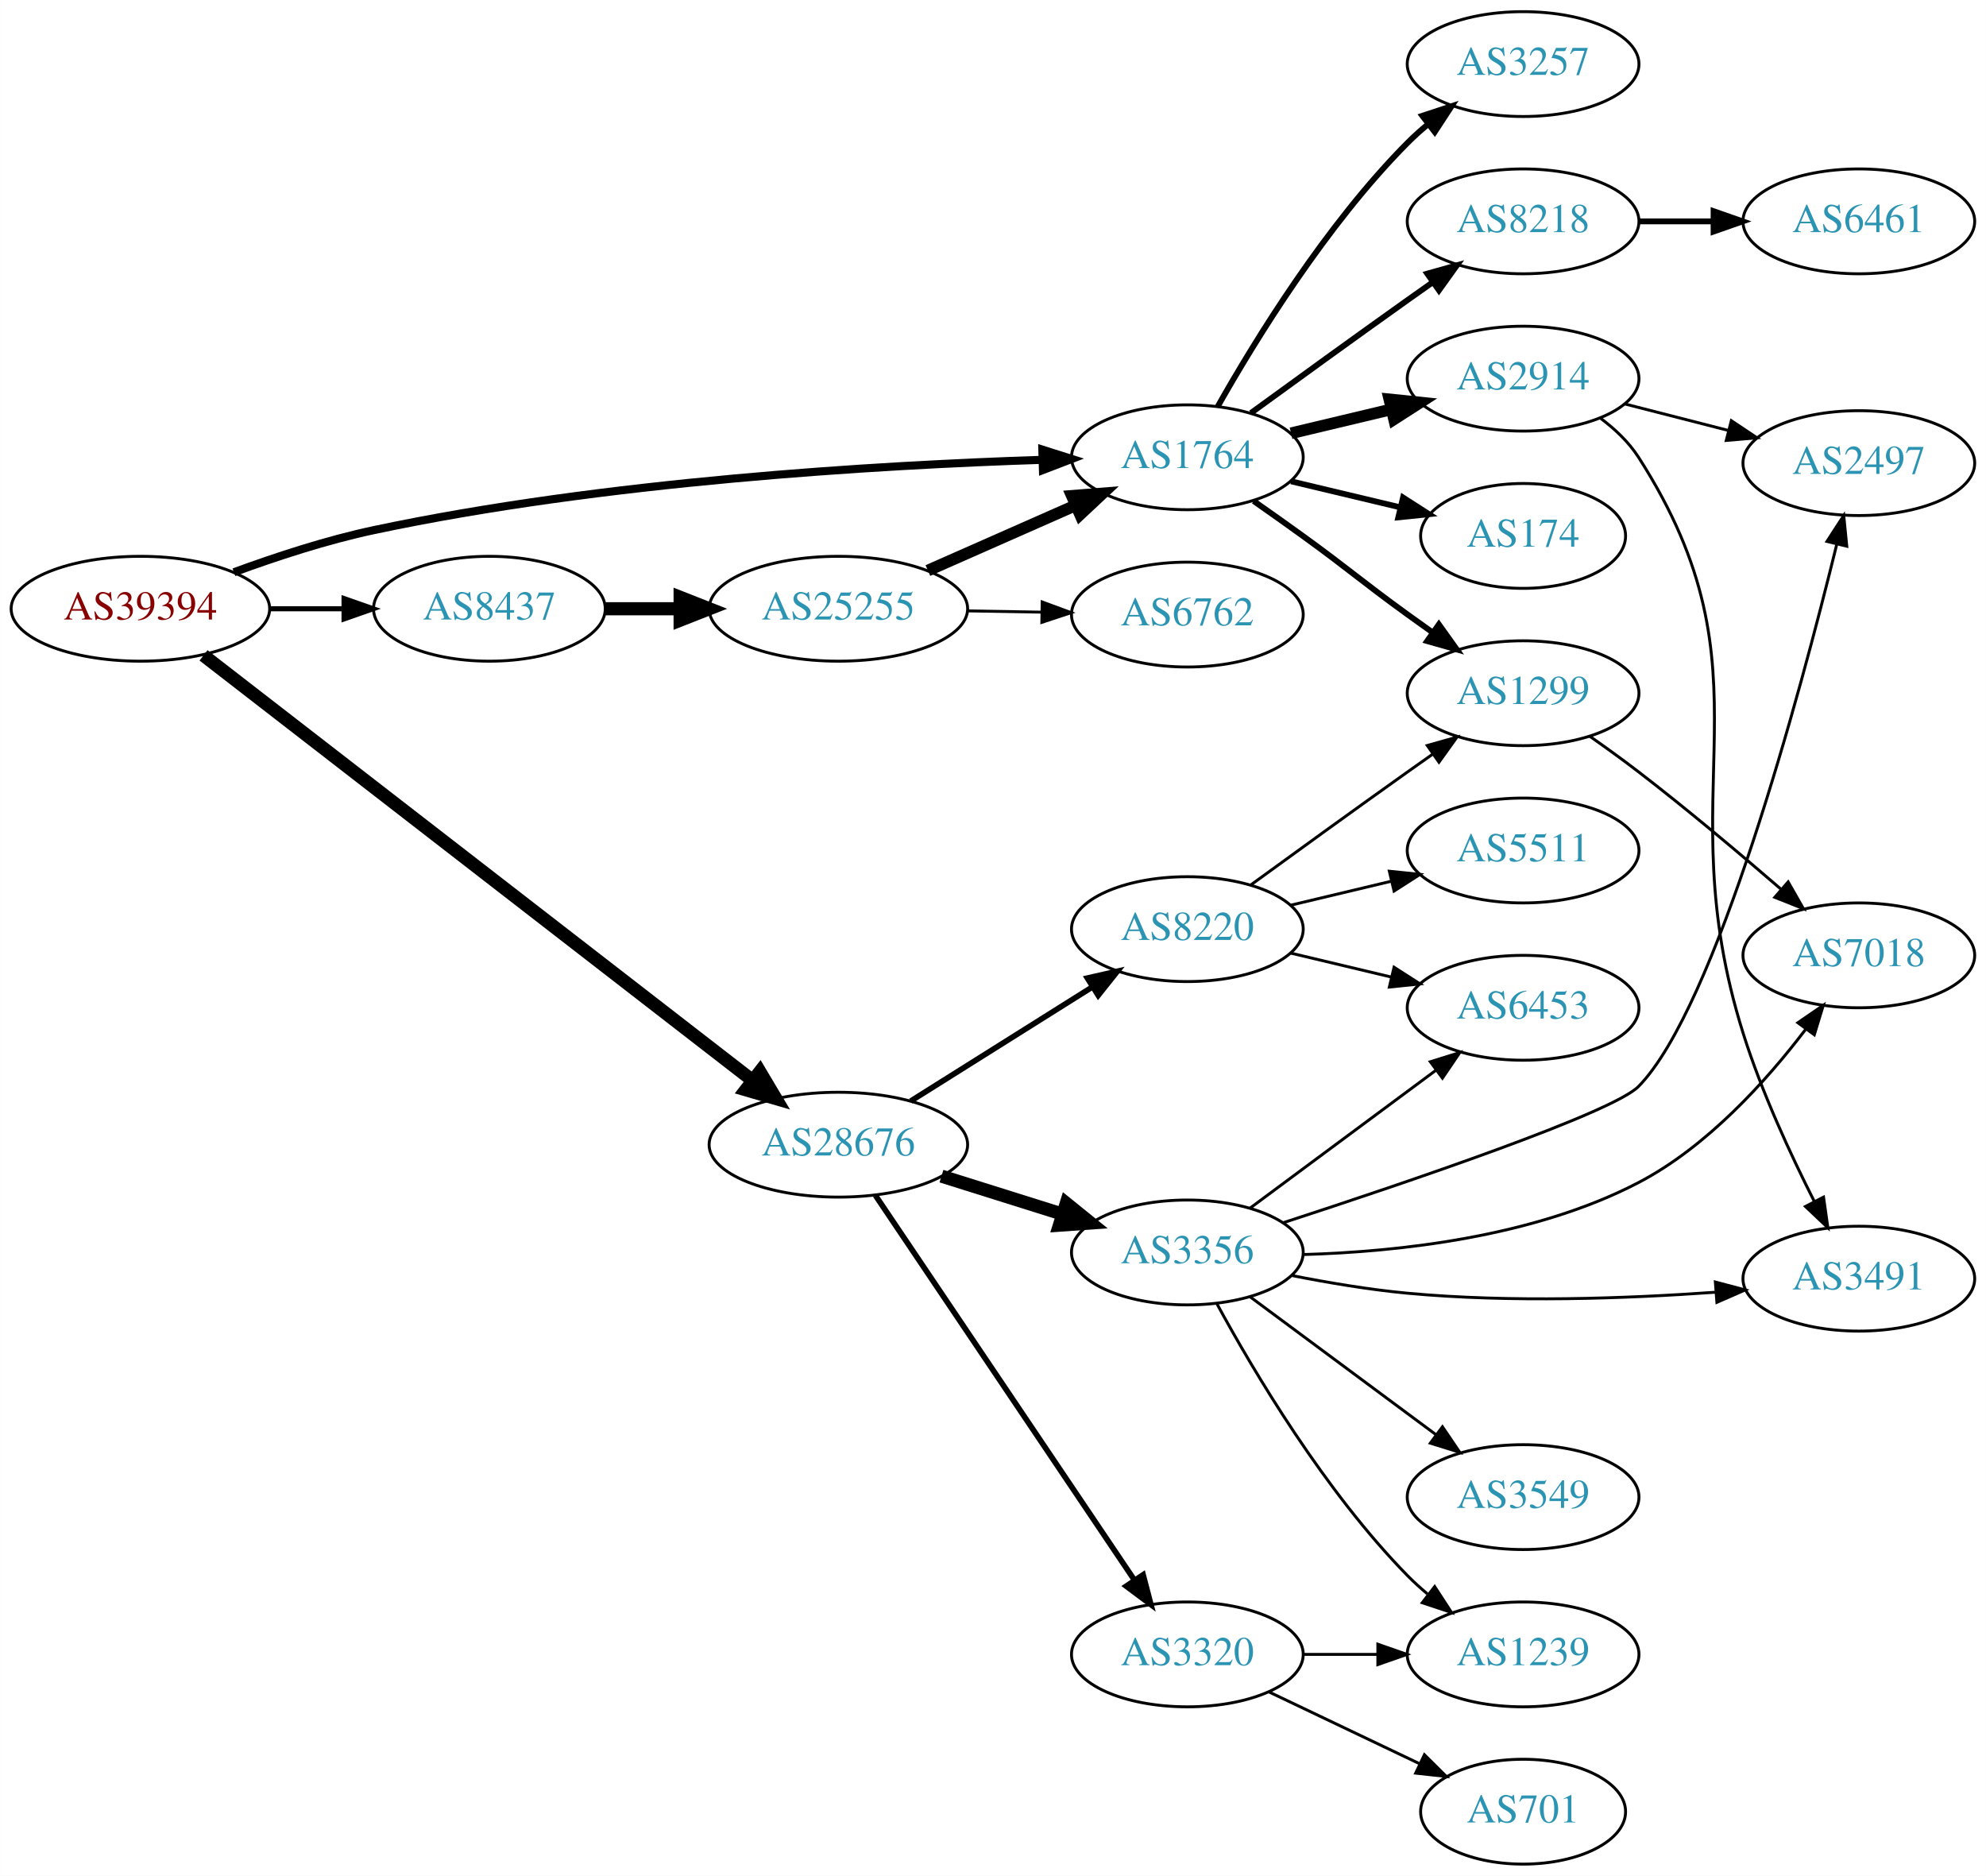
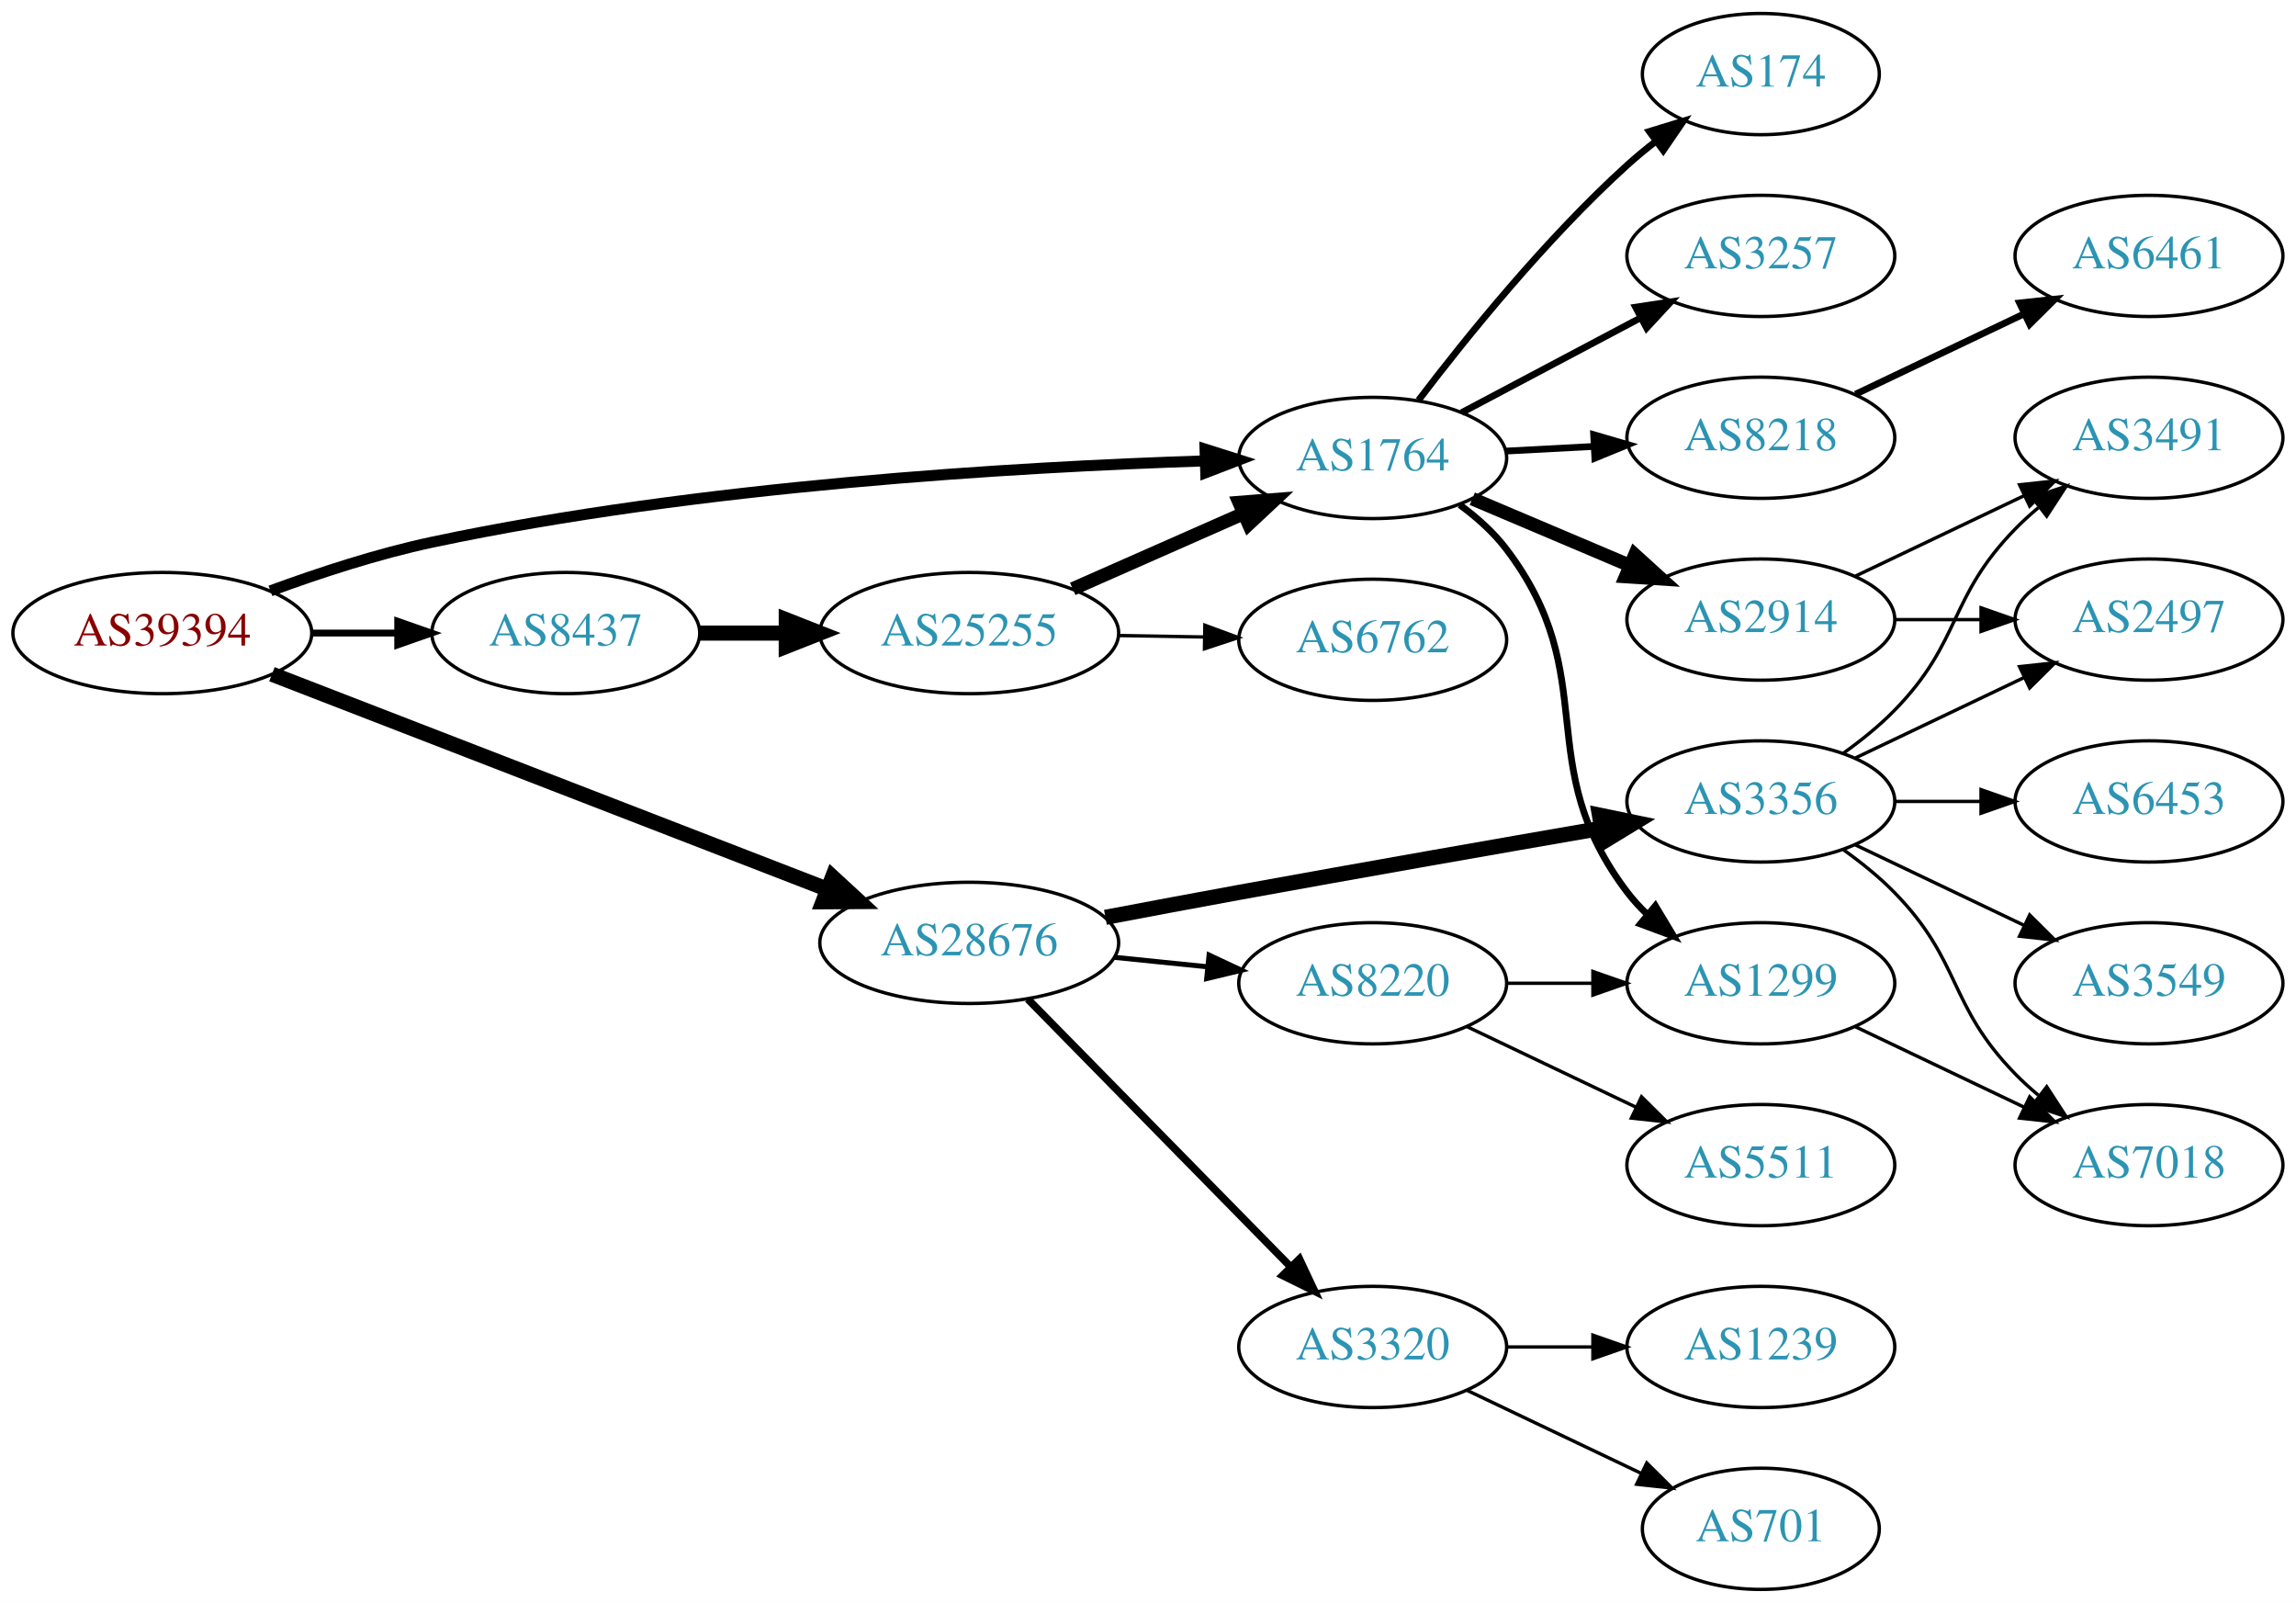
- <svg xmlns="http://www.w3.org/2000/svg" xmlns:xlink="http://www.w3.org/1999/xlink" width="682pt" height="644pt" viewBox="0.00 0.00 681.96 644.00">
-   <g id="graph0" class="graph" transform="scale(1 1) rotate(0) translate(4 640)">
-     <polygon fill="white" stroke="none" points="-4,4 -4,-640 677.956,-640 677.956,4 -4,4" />
+ <svg xmlns="http://www.w3.org/2000/svg" xmlns:xlink="http://www.w3.org/1999/xlink" width="682pt" height="476pt" viewBox="0.00 0.00 681.96 476.00">
+   <g id="graph0" class="graph" transform="scale(1 1) rotate(0) translate(4 472)">
+     <polygon fill="white" stroke="none" points="-4,4 -4,-472 677.956,-472 677.956,4 -4,4" />
    <g id="node1" class="node">
      <g id="a_node1">
        <a xlink:href="/asn/39394" xlink:title="AS39394 ~ NeoTel Telefonservice GmbH &amp; Co KG [AT]">
-           <ellipse fill="#ffffff" stroke="black" cx="44.196" cy="-431" rx="44.393" ry="18" />
-           <text text-anchor="middle" x="44.196" y="-427.3" font-family="Times,serif" font-size="14.00" fill="#880000">AS39394</text>
+           <ellipse fill="#ffffff" stroke="black" cx="44.196" cy="-284" rx="44.393" ry="18" />
+           <text text-anchor="middle" x="44.196" y="-280.3" font-family="Times,serif" font-size="14.00" fill="#880000">AS39394</text>
        </a>
      </g>
    </g>
    <g id="node2" class="node">
      <g id="a_node2">
        <a xlink:href="/asn/1764" xlink:title="AS1764 ~ NEXTLAYER-AS [AT]">
-           <ellipse fill="#ffffff" stroke="black" cx="403.724" cy="-483" rx="39.794" ry="18" />
-           <text text-anchor="middle" x="403.724" y="-479.3" font-family="Times,serif" font-size="14.00" fill="#2c94b3">AS1764</text>
+           <ellipse fill="#ffffff" stroke="black" cx="403.724" cy="-336" rx="39.794" ry="18" />
+           <text text-anchor="middle" x="403.724" y="-332.3" font-family="Times,serif" font-size="14.00" fill="#2c94b3">AS1764</text>
        </a>
      </g>
    </g>
    <g id="edge1" class="edge">
-       <path fill="none" stroke="black" stroke-width="2.769" d="M76.312,-443.533C90.716,-448.833 108.193,-454.563 124.392,-458 203.532,-474.792 297.666,-480.315 353.682,-482.126" />
-       <polygon fill="black" stroke="black" stroke-width="2.769" points="353.925,-485.634 364.024,-482.431 354.132,-478.637 353.925,-485.634" />
+       <path fill="none" stroke="black" stroke-width="3.273" d="M76.312,-296.533C90.716,-301.833 108.193,-307.563 124.392,-311 203.532,-327.792 297.666,-333.315 353.682,-335.126" />
+       <polygon fill="black" stroke="black" stroke-width="3.273" points="353.925,-338.634 364.024,-335.431 354.132,-331.637 353.925,-338.634" />
    </g>
    <g id="node3" class="node">
      <g id="a_node3">
        <a xlink:href="/asn/8437" xlink:title="AS8437 ~ Hutchison Drei Austria GmbH [AT]">
-           <ellipse fill="#ffffff" stroke="black" cx="164.039" cy="-431" rx="39.794" ry="18" />
-           <text text-anchor="middle" x="164.039" y="-427.3" font-family="Times,serif" font-size="14.00" fill="#2c94b3">AS8437</text>
+           <ellipse fill="#ffffff" stroke="black" cx="164.039" cy="-284" rx="39.794" ry="18" />
+           <text text-anchor="middle" x="164.039" y="-280.3" font-family="Times,serif" font-size="14.00" fill="#2c94b3">AS8437</text>
        </a>
      </g>
    </g>
    <g id="edge2" class="edge">
-       <path fill="none" stroke="black" stroke-width="1.731" d="M88.407,-431C96.72,-431 105.482,-431 113.965,-431" />
-       <polygon fill="black" stroke="black" stroke-width="1.731" points="114.123,-434.5 124.123,-431 114.123,-427.5 114.123,-434.5" />
+       <path fill="none" stroke="black" stroke-width="2.045" d="M88.407,-284C96.72,-284 105.482,-284 113.965,-284" />
+       <polygon fill="black" stroke="black" stroke-width="2.045" points="114.123,-287.5 124.123,-284 114.123,-280.5 114.123,-287.5" />
    </g>
    <g id="node4" class="node">
      <g id="a_node4">
        <a xlink:href="/asn/28676" xlink:title="AS28676 ~ Witcom-AS [DE]">
-           <ellipse fill="#ffffff" stroke="black" cx="283.881" cy="-247" rx="44.393" ry="18" />
-           <text text-anchor="middle" x="283.881" y="-243.3" font-family="Times,serif" font-size="14.00" fill="#2c94b3">AS28676</text>
+           <ellipse fill="#ffffff" stroke="black" cx="283.881" cy="-192" rx="44.393" ry="18" />
+           <text text-anchor="middle" x="283.881" y="-188.3" font-family="Times,serif" font-size="14.00" fill="#2c94b3">AS28676</text>
        </a>
      </g>
    </g>
    <g id="edge3" class="edge">
-       <path fill="none" stroke="black" stroke-width="4.5" d="M65.873,-414.993C108.385,-382.083 205.675,-306.768 254.225,-269.183" />
-       <polygon fill="black" stroke="black" stroke-width="4.5" points="256.924,-272.074 262.421,-262.839 252.103,-265.847 256.924,-272.074" />
+       <path fill="none" stroke="black" stroke-width="4.5" d="M76.759,-271.783C119.201,-255.355 194.741,-226.116 241.638,-207.964" />
+       <polygon fill="black" stroke="black" stroke-width="4.5" points="243.283,-211.549 251.188,-204.267 240.441,-204.205 243.283,-211.549" />
    </g>
    <g id="node5" class="node">
      <g id="a_node5">
-         <a xlink:href="/asn/3257" xlink:title="AS3257 ~ GTT [DE]">
-           <ellipse fill="#ffffff" stroke="black" cx="519.017" cy="-618" rx="39.794" ry="18" />
-           <text text-anchor="middle" x="519.017" y="-614.3" font-family="Times,serif" font-size="14.00" fill="#2c94b3">AS3257</text>
+         <a xlink:href="/asn/8218" xlink:title="AS8218 ~ legacy Neotelecoms [FR]">
+           <ellipse fill="#ffffff" stroke="black" cx="519.017" cy="-342" rx="39.794" ry="18" />
+           <text text-anchor="middle" x="519.017" y="-338.3" font-family="Times,serif" font-size="14.00" fill="#2c94b3">AS8218</text>
        </a>
      </g>
    </g>
    <g id="edge4" class="edge">
-       <path fill="none" stroke="black" stroke-width="2" d="M414.184,-500.49C426.965,-523.096 451.398,-562.886 479.37,-591 481.481,-593.121 483.777,-595.188 486.163,-597.171" />
-       <polygon fill="black" stroke="black" stroke-width="2" points="484.415,-600.242 494.478,-603.556 488.678,-594.69 484.415,-600.242" />
+       <path fill="none" stroke="black" stroke-width="2" d="M443.396,-338.048C451.781,-338.492 460.753,-338.967 469.464,-339.429" />
+       <polygon fill="black" stroke="black" stroke-width="2" points="469.348,-342.927 479.519,-339.961 469.718,-335.937 469.348,-342.927" />
    </g>
    <g id="node6" class="node">
      <g id="a_node6">
-         <a xlink:href="/asn/8218" xlink:title="AS8218 ~ legacy Neotelecoms [FR]">
-           <ellipse fill="#ffffff" stroke="black" cx="519.017" cy="-564" rx="39.794" ry="18" />
-           <text text-anchor="middle" x="519.017" y="-560.3" font-family="Times,serif" font-size="14.00" fill="#2c94b3">AS8218</text>
+         <a xlink:href="/asn/1299" xlink:title="AS1299 ~ Telia Carrier [EU]">
+           <ellipse fill="#ffffff" stroke="black" cx="519.017" cy="-180" rx="39.794" ry="18" />
+           <text text-anchor="middle" x="519.017" y="-176.3" font-family="Times,serif" font-size="14.00" fill="#2c94b3">AS1299</text>
        </a>
      </g>
    </g>
    <g id="edge5" class="edge">
-       <path fill="none" stroke="black" stroke-width="2" d="M425.572,-498.222C440.506,-509.091 461.12,-524.025 479.37,-537 482.191,-539.005 485.134,-541.085 488.082,-543.159" />
-       <polygon fill="black" stroke="black" stroke-width="2" points="486.109,-546.05 496.306,-548.926 490.128,-540.319 486.109,-546.05" />
+       <path fill="none" stroke="black" stroke-width="2" d="M429.59,-322.07C434.669,-318.343 439.605,-313.951 443.37,-309 472.469,-270.733 450.271,-245.267 479.37,-207 481.135,-204.679 483.157,-202.481 485.331,-200.417" />
+       <polygon fill="black" stroke="black" stroke-width="2" points="487.689,-203.009 493.15,-193.93 483.219,-197.621 487.689,-203.009" />
    </g>
    <g id="node7" class="node">
      <g id="a_node7">
-         <a xlink:href="/asn/2914" xlink:title="AS2914 ~ NTT America, Inc. [US]">
-           <ellipse fill="#ffffff" stroke="black" cx="519.017" cy="-510" rx="39.794" ry="18" />
-           <text text-anchor="middle" x="519.017" y="-506.3" font-family="Times,serif" font-size="14.00" fill="#2c94b3">AS2914</text>
+         <a xlink:href="/asn/174" xlink:title="AS174 ~ Cogent Communications [US]">
+           <ellipse fill="#ffffff" stroke="black" cx="519.017" cy="-450" rx="35.194" ry="18" />
+           <text text-anchor="middle" x="519.017" y="-446.3" font-family="Times,serif" font-size="14.00" fill="#2c94b3">AS174</text>
        </a>
      </g>
    </g>
    <g id="edge6" class="edge">
-       <path fill="none" stroke="black" stroke-width="4" d="M439.331,-491.248C450.202,-493.838 462.357,-496.735 473.799,-499.462" />
-       <polygon fill="black" stroke="black" stroke-width="4" points="473.082,-502.889 483.621,-501.803 474.705,-496.08 473.082,-502.889" />
+       <path fill="none" stroke="black" stroke-width="2" d="M417.342,-353.145C431.344,-371.551 455.174,-401.095 479.37,-423 481.998,-425.379 484.843,-427.726 487.757,-429.984" />
+       <polygon fill="black" stroke="black" stroke-width="2" points="485.894,-432.959 496.025,-436.062 490.041,-427.319 485.894,-432.959" />
    </g>
    <g id="node8" class="node">
      <g id="a_node8">
-         <a xlink:href="/asn/174" xlink:title="AS174 ~ Cogent Communications [US]">
-           <ellipse fill="#ffffff" stroke="black" cx="519.017" cy="-456" rx="35.194" ry="18" />
-           <text text-anchor="middle" x="519.017" y="-452.3" font-family="Times,serif" font-size="14.00" fill="#2c94b3">AS174</text>
+         <a xlink:href="/asn/2914" xlink:title="AS2914 ~ NTT America, Inc. [US]">
+           <ellipse fill="#ffffff" stroke="black" cx="519.017" cy="-288" rx="39.794" ry="18" />
+           <text text-anchor="middle" x="519.017" y="-284.3" font-family="Times,serif" font-size="14.00" fill="#2c94b3">AS2914</text>
        </a>
      </g>
    </g>
    <g id="edge7" class="edge">
-       <path fill="none" stroke="black" stroke-width="2" d="M439.331,-474.752C451.125,-471.942 464.43,-468.771 476.698,-465.847" />
-       <polygon fill="black" stroke="black" stroke-width="2" points="477.787,-469.186 486.703,-463.463 476.164,-462.376 477.787,-469.186" />
+       <path fill="none" stroke="black" stroke-width="4" d="M433.312,-323.888C447.535,-317.862 464.914,-310.498 480.221,-304.013" />
+       <polygon fill="black" stroke="black" stroke-width="4" points="481.595,-307.232 489.437,-300.109 478.864,-300.787 481.595,-307.232" />
    </g>
    <g id="node9" class="node">
      <g id="a_node9">
-         <a xlink:href="/asn/1299" xlink:title="AS1299 ~ Telia Carrier [EU]">
-           <ellipse fill="#ffffff" stroke="black" cx="519.017" cy="-402" rx="39.794" ry="18" />
-           <text text-anchor="middle" x="519.017" y="-398.3" font-family="Times,serif" font-size="14.00" fill="#2c94b3">AS1299</text>
+         <a xlink:href="/asn/3257" xlink:title="AS3257 ~ GTT [DE]">
+           <ellipse fill="#ffffff" stroke="black" cx="519.017" cy="-396" rx="39.794" ry="18" />
+           <text text-anchor="middle" x="519.017" y="-392.3" font-family="Times,serif" font-size="14.00" fill="#2c94b3">AS3257</text>
        </a>
      </g>
    </g>
    <g id="edge8" class="edge">
-       <path fill="none" stroke="black" stroke-width="2" d="M426.481,-467.991C432.015,-464.121 437.934,-459.936 443.37,-456 459.57,-444.271 463.17,-440.729 479.37,-429 482.173,-426.971 485.105,-424.875 488.045,-422.79" />
-       <polygon fill="black" stroke="black" stroke-width="2" points="490.096,-425.627 496.26,-417.009 486.068,-419.903 490.096,-425.627" />
+       <path fill="none" stroke="black" stroke-width="2" d="M430.149,-349.465C445.782,-357.744 466.028,-368.467 483.146,-377.532" />
+       <polygon fill="black" stroke="black" stroke-width="2" points="481.809,-380.785 492.284,-382.372 485.085,-374.599 481.809,-380.785" />
    </g>
    <g id="node14" class="node">
      <g id="a_node14">
        <a xlink:href="/asn/25255" xlink:title="AS25255 ~ ==&gt; TELE2 AUSTRIA &lt;== [AT]">
-           <ellipse fill="#ffffff" stroke="black" cx="283.881" cy="-431" rx="44.393" ry="18" />
-           <text text-anchor="middle" x="283.881" y="-427.3" font-family="Times,serif" font-size="14.00" fill="#2c94b3">AS25255</text>
+           <ellipse fill="#ffffff" stroke="black" cx="283.881" cy="-284" rx="44.393" ry="18" />
+           <text text-anchor="middle" x="283.881" y="-280.3" font-family="Times,serif" font-size="14.00" fill="#2c94b3">AS25255</text>
        </a>
      </g>
    </g>
    <g id="edge13" class="edge">
-       <path fill="none" stroke="black" stroke-width="4.5" d="M203.951,-431C212.054,-431 220.729,-431 229.255,-431" />
-       <polygon fill="black" stroke="black" stroke-width="4.5" points="229.533,-434.938 239.533,-431 229.533,-427.063 229.533,-434.938" />
+       <path fill="none" stroke="black" stroke-width="4.5" d="M203.951,-284C212.054,-284 220.729,-284 229.255,-284" />
+       <polygon fill="black" stroke="black" stroke-width="4.5" points="229.533,-287.938 239.533,-284 229.533,-280.063 229.533,-287.938" />
    </g>
    <g id="node16" class="node">
      <g id="a_node16">
-         <a xlink:href="/asn/3356" xlink:title="AS3356 ~ Level 3 Parent, LLC [US]">
-           <ellipse fill="#ffffff" stroke="black" cx="403.724" cy="-210" rx="39.794" ry="18" />
-           <text text-anchor="middle" x="403.724" y="-206.3" font-family="Times,serif" font-size="14.00" fill="#2c94b3">AS3356</text>
+         <a xlink:href="/asn/8220" xlink:title="AS8220 ~ COLT [GB]">
+           <ellipse fill="#ffffff" stroke="black" cx="403.724" cy="-180" rx="39.794" ry="18" />
+           <text text-anchor="middle" x="403.724" y="-176.3" font-family="Times,serif" font-size="14.00" fill="#2c94b3">AS8220</text>
        </a>
      </g>
    </g>
    <g id="edge16" class="edge">
-       <path fill="none" stroke="black" stroke-width="4.5" d="M319.283,-236.199C332.294,-232.114 347.246,-227.419 360.866,-223.142" />
-       <polygon fill="black" stroke="black" stroke-width="4.5" points="362.141,-226.869 370.502,-220.117 359.782,-219.356 362.141,-226.869" />
+       <path fill="none" stroke="black" stroke-width="1.5" d="M327.092,-187.702C336.017,-186.793 345.5,-185.827 354.624,-184.898" />
+       <polygon fill="black" stroke="black" stroke-width="1.5" points="355.13,-188.365 364.724,-183.87 354.421,-181.401 355.13,-188.365" />
    </g>
    <g id="node17" class="node">
      <g id="a_node17">
-         <a xlink:href="/asn/8220" xlink:title="AS8220 ~ COLT [GB]">
-           <ellipse fill="#ffffff" stroke="black" cx="403.724" cy="-321" rx="39.794" ry="18" />
-           <text text-anchor="middle" x="403.724" y="-317.3" font-family="Times,serif" font-size="14.00" fill="#2c94b3">AS8220</text>
+         <a xlink:href="/asn/3356" xlink:title="AS3356 ~ Level 3 Parent, LLC [US]">
+           <ellipse fill="#ffffff" stroke="black" cx="519.017" cy="-234" rx="39.794" ry="18" />
+           <text text-anchor="middle" x="519.017" y="-230.3" font-family="Times,serif" font-size="14.00" fill="#2c94b3">AS3356</text>
        </a>
      </g>
    </g>
    <g id="edge17" class="edge">
-       <path fill="none" stroke="black" stroke-width="1.929" d="M308.728,-261.975C326.691,-273.255 351.493,-288.829 371.109,-301.147" />
-       <polygon fill="black" stroke="black" stroke-width="1.929" points="369.384,-304.197 379.714,-306.551 373.107,-298.269 369.384,-304.197" />
+       <path fill="none" stroke="black" stroke-width="4.5" d="M324.339,-199.583C337.022,-201.99 351.137,-204.64 364.077,-207 400.17,-213.583 441.082,-220.744 471.652,-226.037" />
+       <polygon fill="black" stroke="black" stroke-width="4.5" points="471.077,-229.933 481.601,-227.756 472.418,-222.173 471.077,-229.933" />
    </g>
    <g id="node18" class="node">
      <g id="a_node18">
        <a xlink:href="/asn/3320" xlink:title="AS3320 ~ DTAG [DE]">
          <ellipse fill="#ffffff" stroke="black" cx="403.724" cy="-72" rx="39.794" ry="18" />
          <text text-anchor="middle" x="403.724" y="-68.3" font-family="Times,serif" font-size="14.00" fill="#2c94b3">AS3320</text>
        </a>
      </g>
    </g>
    <g id="edge18" class="edge">
-       <path fill="none" stroke="black" stroke-width="1.929" d="M296.611,-229.581C317.488,-198.578 361.176,-133.699 385.48,-97.608" />
-       <polygon fill="black" stroke="black" stroke-width="1.929" points="388.533,-99.341 391.215,-89.091 382.726,-95.431 388.533,-99.341" />
+       <path fill="none" stroke="black" stroke-width="2.25" d="M301.267,-175.315C321.582,-154.627 356.343,-119.23 379.426,-95.724" />
+       <polygon fill="black" stroke="black" stroke-width="2.25" points="381.968,-98.131 386.477,-88.544 376.974,-93.226 381.968,-98.131" />
    </g>
    <g id="node10" class="node">
      <g id="a_node10">
        <a xlink:href="/asn/6461" xlink:title="AS6461 ~ ZAYO-6461 [US]">
-           <ellipse fill="#ffffff" stroke="black" cx="634.31" cy="-564" rx="39.794" ry="18" />
-           <text text-anchor="middle" x="634.31" y="-560.3" font-family="Times,serif" font-size="14.00" fill="#2c94b3">AS6461</text>
+           <ellipse fill="#ffffff" stroke="black" cx="634.31" cy="-396" rx="39.794" ry="18" />
+           <text text-anchor="middle" x="634.31" y="-392.3" font-family="Times,serif" font-size="14.00" fill="#2c94b3">AS6461</text>
        </a>
      </g>
    </g>
    <g id="edge9" class="edge">
-       <path fill="none" stroke="black" stroke-width="2" d="M558.689,-564C566.892,-564 575.656,-564 584.188,-564" />
-       <polygon fill="black" stroke="black" stroke-width="2" points="584.427,-567.5 594.427,-564 584.427,-560.5 584.427,-567.5" />
-     </g>
-     <g id="node12" class="node">
-       <g id="a_node12">
-         <a xlink:href="/asn/2497" xlink:title="AS2497 ~ Internet Initiative Japan Inc. [JP]">
-           <ellipse fill="#ffffff" stroke="black" cx="634.31" cy="-481" rx="39.794" ry="18" />
-           <text text-anchor="middle" x="634.31" y="-477.3" font-family="Times,serif" font-size="14.00" fill="#2c94b3">AS2497</text>
-         </a>
-       </g>
-     </g>
-     <g id="edge11" class="edge">
-       <path fill="none" stroke="black" d="M554.008,-501.299C565.211,-498.432 577.829,-495.202 589.649,-492.176" />
-       <polygon fill="black" stroke="black" points="590.522,-495.565 599.342,-489.695 588.786,-488.784 590.522,-495.565" />
-     </g>
-     <g id="node13" class="node">
-       <g id="a_node13">
-         <a xlink:href="/asn/3491" xlink:title="AS3491 ~ PCCW Global, Inc. [US]">
-           <ellipse fill="#ffffff" stroke="black" cx="634.31" cy="-201" rx="39.794" ry="18" />
-           <text text-anchor="middle" x="634.31" y="-197.3" font-family="Times,serif" font-size="14.00" fill="#2c94b3">AS3491</text>
-         </a>
-       </g>
-     </g>
-     <g id="edge12" class="edge">
-       <path fill="none" stroke="black" d="M545.486,-496.491C550.534,-492.742 555.304,-488.236 558.663,-483 606.961,-407.718 567.759,-370.3 594.663,-285 600.96,-265.036 610.87,-243.614 619.078,-227.4" />
-       <polygon fill="black" stroke="black" points="622.193,-228.997 623.674,-218.506 615.974,-225.783 622.193,-228.997" />
+       <path fill="none" stroke="black" stroke-width="2" d="M547.153,-354.934C562.147,-362.081 580.968,-371.052 597.191,-378.785" />
+       <polygon fill="black" stroke="black" stroke-width="2" points="595.862,-382.028 606.395,-383.171 598.874,-375.709 595.862,-382.028" />
    </g>
    <g id="node11" class="node">
      <g id="a_node11">
        <a xlink:href="/asn/7018" xlink:title="AS7018 ~ AT&amp;T Services, Inc. [US]">
-           <ellipse fill="#ffffff" stroke="black" cx="634.31" cy="-312" rx="39.794" ry="18" />
-           <text text-anchor="middle" x="634.31" y="-308.3" font-family="Times,serif" font-size="14.00" fill="#2c94b3">AS7018</text>
+           <ellipse fill="#ffffff" stroke="black" cx="634.31" cy="-126" rx="39.794" ry="18" />
+           <text text-anchor="middle" x="634.31" y="-122.3" font-family="Times,serif" font-size="14.00" fill="#2c94b3">AS7018</text>
        </a>
      </g>
    </g>
    <g id="edge10" class="edge">
-       <path fill="none" stroke="black" d="M541.934,-387.205C547.465,-383.331 553.342,-379.09 558.663,-375 575.296,-362.213 593.287,-347.071 607.438,-334.837" />
-       <polygon fill="black" stroke="black" points="610.039,-337.214 615.287,-328.01 605.445,-331.932 610.039,-337.214" />
-     </g>
-     <g id="edge14" class="edge">
-       <path fill="none" stroke="black" stroke-width="4" d="M314.618,-444.122C330.007,-450.913 348.95,-459.271 365.322,-466.496" />
-       <polygon fill="black" stroke="black" stroke-width="4" points="364.057,-469.763 374.619,-470.598 366.883,-463.359 364.057,-469.763" />
+       <path fill="none" stroke="black" d="M547.153,-167.066C562.147,-159.919 580.968,-150.948 597.191,-143.215" />
+       <polygon fill="black" stroke="black" points="598.874,-146.291 606.395,-138.829 595.862,-139.972 598.874,-146.291" />
+     </g>
+     <g id="node12" class="node">
+       <g id="a_node12">
+         <a xlink:href="/asn/3491" xlink:title="AS3491 ~ PCCW Global, Inc. [US]">
+           <ellipse fill="#ffffff" stroke="black" cx="634.31" cy="-342" rx="39.794" ry="18" />
+           <text text-anchor="middle" x="634.31" y="-338.3" font-family="Times,serif" font-size="14.00" fill="#2c94b3">AS3491</text>
+         </a>
+       </g>
+     </g>
+     <g id="edge11" class="edge">
+       <path fill="none" stroke="black" d="M547.153,-300.934C562.147,-308.081 580.968,-317.052 597.191,-324.785" />
+       <polygon fill="black" stroke="black" points="595.862,-328.028 606.395,-329.171 598.874,-321.709 595.862,-328.028" />
+     </g>
+     <g id="node13" class="node">
+       <g id="a_node13">
+         <a xlink:href="/asn/2497" xlink:title="AS2497 ~ Internet Initiative Japan Inc. [JP]">
+           <ellipse fill="#ffffff" stroke="black" cx="634.31" cy="-288" rx="39.794" ry="18" />
+           <text text-anchor="middle" x="634.31" y="-284.3" font-family="Times,serif" font-size="14.00" fill="#2c94b3">AS2497</text>
+         </a>
+       </g>
+     </g>
+     <g id="edge12" class="edge">
+       <path fill="none" stroke="black" d="M558.689,-288C566.892,-288 575.656,-288 584.188,-288" />
+       <polygon fill="black" stroke="black" points="584.427,-291.5 594.427,-288 584.427,-284.5 584.427,-291.5" />
+     </g>
+     <g id="edge15" class="edge">
+       <path fill="none" stroke="black" stroke-width="4" d="M314.618,-297.122C330.007,-303.913 348.95,-312.271 365.322,-319.496" />
+       <polygon fill="black" stroke="black" stroke-width="4" points="364.057,-322.763 374.619,-323.598 366.883,-316.359 364.057,-322.763" />
    </g>
    <g id="node15" class="node">
      <g id="a_node15">
        <a xlink:href="/asn/6762" xlink:title="AS6762 ~ TELECOM ITALIA SPARKLE S.p.A. [IT]">
-           <ellipse fill="#ffffff" stroke="black" cx="403.724" cy="-429" rx="39.794" ry="18" />
-           <text text-anchor="middle" x="403.724" y="-425.3" font-family="Times,serif" font-size="14.00" fill="#2c94b3">AS6762</text>
-         </a>
-       </g>
-     </g>
-     <g id="edge15" class="edge">
-       <path fill="none" stroke="black" d="M328.092,-430.267C336.405,-430.126 345.168,-429.977 353.65,-429.833" />
-       <polygon fill="black" stroke="black" points="353.869,-433.33 363.809,-429.66 353.751,-426.331 353.869,-433.33" />
-     </g>
-     <g id="edge21" class="edge">
-       <path fill="none" stroke="black" d="M443.545,-209.281C476.026,-210.215 522.694,-215.228 558.663,-234 582.225,-246.297 602.587,-268.902 616.065,-286.623" />
-       <polygon fill="black" stroke="black" points="613.374,-288.872 622.112,-294.863 619.018,-284.731 613.374,-288.872" />
+           <ellipse fill="#ffffff" stroke="black" cx="403.724" cy="-282" rx="39.794" ry="18" />
+           <text text-anchor="middle" x="403.724" y="-278.3" font-family="Times,serif" font-size="14.00" fill="#2c94b3">AS6762</text>
+         </a>
+       </g>
+     </g>
+     <g id="edge14" class="edge">
+       <path fill="none" stroke="black" d="M328.092,-283.267C336.405,-283.126 345.168,-282.977 353.65,-282.833" />
+       <polygon fill="black" stroke="black" points="353.869,-286.33 363.809,-282.66 353.751,-279.331 353.869,-286.33" />
    </g>
    <g id="edge20" class="edge">
-       <path fill="none" stroke="black" d="M436.772,-220.246C479.225,-234.061 549.806,-257.973 558.663,-267 585.218,-294.064 614.096,-401.662 626.75,-453.2" />
-       <polygon fill="black" stroke="black" points="623.37,-454.115 629.128,-463.009 630.173,-452.466 623.37,-454.115" />
-     </g>
-     <g id="edge22" class="edge">
-       <path fill="none" stroke="black" d="M439.473,-202.099C451.979,-199.624 466.241,-197.221 479.37,-196 514.619,-192.723 554.58,-194.173 584.953,-196.337" />
-       <polygon fill="black" stroke="black" points="585.035,-199.853 595.273,-197.125 585.568,-192.873 585.035,-199.853" />
+       <path fill="none" stroke="black" d="M443.396,-180C451.599,-180 460.363,-180 468.895,-180" />
+       <polygon fill="black" stroke="black" points="469.134,-183.5 479.134,-180 469.134,-176.5 469.134,-183.5" />
    </g>
    <g id="node19" class="node">
      <g id="a_node19">
+         <a xlink:href="/asn/5511" xlink:title="AS5511 ~ Orange S.A. [FR]">
+           <ellipse fill="#ffffff" stroke="black" cx="519.017" cy="-126" rx="39.794" ry="18" />
+           <text text-anchor="middle" x="519.017" y="-122.3" font-family="Times,serif" font-size="14.00" fill="#2c94b3">AS5511</text>
+         </a>
+       </g>
+     </g>
+     <g id="edge19" class="edge">
+       <path fill="none" stroke="black" d="M431.86,-167.066C446.854,-159.919 465.675,-150.948 481.898,-143.215" />
+       <polygon fill="black" stroke="black" points="483.581,-146.291 491.102,-138.829 480.569,-139.972 483.581,-146.291" />
+     </g>
+     <g id="edge25" class="edge">
+       <path fill="none" stroke="black" d="M543.611,-219.611C548.867,-215.852 554.198,-211.563 558.663,-207 578.836,-186.383 574.491,-173.617 594.663,-153 596.756,-150.861 599.039,-148.782 601.416,-146.79" />
+       <polygon fill="black" stroke="black" points="603.934,-149.268 609.716,-140.389 599.66,-143.725 603.934,-149.268" />
+     </g>
+     <g id="edge24" class="edge">
+       <path fill="none" stroke="black" d="M543.611,-248.389C548.867,-252.148 554.198,-256.437 558.663,-261 578.836,-281.617 574.491,-294.383 594.663,-315 596.756,-317.139 599.039,-319.218 601.416,-321.21" />
+       <polygon fill="black" stroke="black" points="599.66,-324.275 609.716,-327.611 603.934,-318.732 599.66,-324.275" />
+     </g>
+     <g id="edge21" class="edge">
+       <path fill="none" stroke="black" d="M547.153,-246.934C562.147,-254.081 580.968,-263.052 597.191,-270.785" />
+       <polygon fill="black" stroke="black" points="595.862,-274.028 606.395,-275.171 598.874,-267.709 595.862,-274.028" />
+     </g>
+     <g id="node20" class="node">
+       <g id="a_node20">
+         <a xlink:href="/asn/3549" xlink:title="AS3549 ~ Level 3 Parent, LLC [US]">
+           <ellipse fill="#ffffff" stroke="black" cx="634.31" cy="-180" rx="39.794" ry="18" />
+           <text text-anchor="middle" x="634.31" y="-176.3" font-family="Times,serif" font-size="14.00" fill="#2c94b3">AS3549</text>
+         </a>
+       </g>
+     </g>
+     <g id="edge22" class="edge">
+       <path fill="none" stroke="black" d="M547.153,-221.066C562.147,-213.919 580.968,-204.948 597.191,-197.215" />
+       <polygon fill="black" stroke="black" points="598.874,-200.291 606.395,-192.829 595.862,-193.972 598.874,-200.291" />
+     </g>
+     <g id="node21" class="node">
+       <g id="a_node21">
+         <a xlink:href="/asn/6453" xlink:title="AS6453 ~ TATA COMMUNICATIONS (AMERICA) INC [US]">
+           <ellipse fill="#ffffff" stroke="black" cx="634.31" cy="-234" rx="39.794" ry="18" />
+           <text text-anchor="middle" x="634.31" y="-230.3" font-family="Times,serif" font-size="14.00" fill="#2c94b3">AS6453</text>
+         </a>
+       </g>
+     </g>
+     <g id="edge23" class="edge">
+       <path fill="none" stroke="black" d="M558.689,-234C566.892,-234 575.656,-234 584.188,-234" />
+       <polygon fill="black" stroke="black" points="584.427,-237.5 594.427,-234 584.427,-230.5 584.427,-237.5" />
+     </g>
+     <g id="node22" class="node">
+       <g id="a_node22">
        <a xlink:href="/asn/1239" xlink:title="AS1239 ~ Sprint [US]">
          <ellipse fill="#ffffff" stroke="black" cx="519.017" cy="-72" rx="39.794" ry="18" />
          <text text-anchor="middle" x="519.017" y="-68.3" font-family="Times,serif" font-size="14.00" fill="#2c94b3">AS1239</text>
        </a>
      </g>
    </g>
-     <g id="edge19" class="edge">
-       <path fill="none" stroke="black" d="M413.86,-192.402C426.465,-169.217 450.89,-127.992 479.37,-99 481.467,-96.865 483.754,-94.79 486.133,-92.799" />
-       <polygon fill="black" stroke="black" points="488.65,-95.278 494.436,-86.403 484.378,-89.733 488.65,-95.278" />
-     </g>
-     <g id="node20" class="node">
-       <g id="a_node20">
-         <a xlink:href="/asn/3549" xlink:title="AS3549 ~ Level 3 Parent, LLC [US]">
-           <ellipse fill="#ffffff" stroke="black" cx="519.017" cy="-126" rx="39.794" ry="18" />
-           <text text-anchor="middle" x="519.017" y="-122.3" font-family="Times,serif" font-size="14.00" fill="#2c94b3">AS3549</text>
-         </a>
-       </g>
-     </g>
-     <g id="edge23" class="edge">
-       <path fill="none" stroke="black" d="M425.24,-194.788C443.095,-181.55 469.168,-162.219 489.13,-147.417" />
-       <polygon fill="black" stroke="black" points="491.322,-150.15 497.27,-141.382 487.153,-144.527 491.322,-150.15" />
-     </g>
-     <g id="node21" class="node">
-       <g id="a_node21">
-         <a xlink:href="/asn/6453" xlink:title="AS6453 ~ TATA COMMUNICATIONS (AMERICA) INC [US]">
-           <ellipse fill="#ffffff" stroke="black" cx="519.017" cy="-294" rx="39.794" ry="18" />
-           <text text-anchor="middle" x="519.017" y="-290.3" font-family="Times,serif" font-size="14.00" fill="#2c94b3">AS6453</text>
-         </a>
-       </g>
-     </g>
-     <g id="edge24" class="edge">
-       <path fill="none" stroke="black" d="M425.24,-225.212C443.095,-238.45 469.168,-257.781 489.13,-272.583" />
-       <polygon fill="black" stroke="black" points="487.153,-275.473 497.27,-278.618 491.322,-269.85 487.153,-275.473" />
-     </g>
    <g id="edge26" class="edge">
-       <path fill="none" stroke="black" d="M425.572,-336.222C440.506,-347.091 461.12,-362.025 479.37,-375 482.191,-377.005 485.134,-379.085 488.082,-381.159" />
-       <polygon fill="black" stroke="black" points="486.109,-384.05 496.306,-386.926 490.128,-378.319 486.109,-384.05" />
-     </g>
-     <g id="edge27" class="edge">
-       <path fill="none" stroke="black" d="M439.331,-312.752C450.202,-310.162 462.357,-307.265 473.799,-304.538" />
-       <polygon fill="black" stroke="black" points="474.705,-307.92 483.621,-302.197 473.082,-301.111 474.705,-307.92" />
-     </g>
-     <g id="node22" class="node">
-       <g id="a_node22">
-         <a xlink:href="/asn/5511" xlink:title="AS5511 ~ Orange S.A. [FR]">
-           <ellipse fill="#ffffff" stroke="black" cx="519.017" cy="-348" rx="39.794" ry="18" />
-           <text text-anchor="middle" x="519.017" y="-344.3" font-family="Times,serif" font-size="14.00" fill="#2c94b3">AS5511</text>
-         </a>
-       </g>
-     </g>
-     <g id="edge25" class="edge">
-       <path fill="none" stroke="black" d="M439.331,-329.248C450.202,-331.838 462.357,-334.735 473.799,-337.462" />
-       <polygon fill="black" stroke="black" points="473.082,-340.889 483.621,-339.803 474.705,-334.08 473.082,-340.889" />
-     </g>
-     <g id="edge28" class="edge">
      <path fill="none" stroke="black" d="M443.396,-72C451.599,-72 460.363,-72 468.895,-72" />
      <polygon fill="black" stroke="black" points="469.134,-75.5 479.134,-72 469.134,-68.5 469.134,-75.5" />
    </g>
    <g id="node23" class="node">
      <g id="a_node23">
        <a xlink:href="/asn/701" xlink:title="AS701 ~ UUNET [US]">
          <ellipse fill="#ffffff" stroke="black" cx="519.017" cy="-18" rx="35.194" ry="18" />
          <text text-anchor="middle" x="519.017" y="-14.3" font-family="Times,serif" font-size="14.00" fill="#2c94b3">AS701</text>
        </a>
      </g>
    </g>
-     <g id="edge29" class="edge">
+     <g id="edge27" class="edge">
      <path fill="none" stroke="black" d="M431.86,-59.066C447.292,-51.71 466.778,-42.423 483.313,-34.541" />
      <polygon fill="black" stroke="black" points="485.133,-37.551 492.654,-30.089 482.121,-31.232 485.133,-37.551" />
    </g>
  </g>
</svg>
